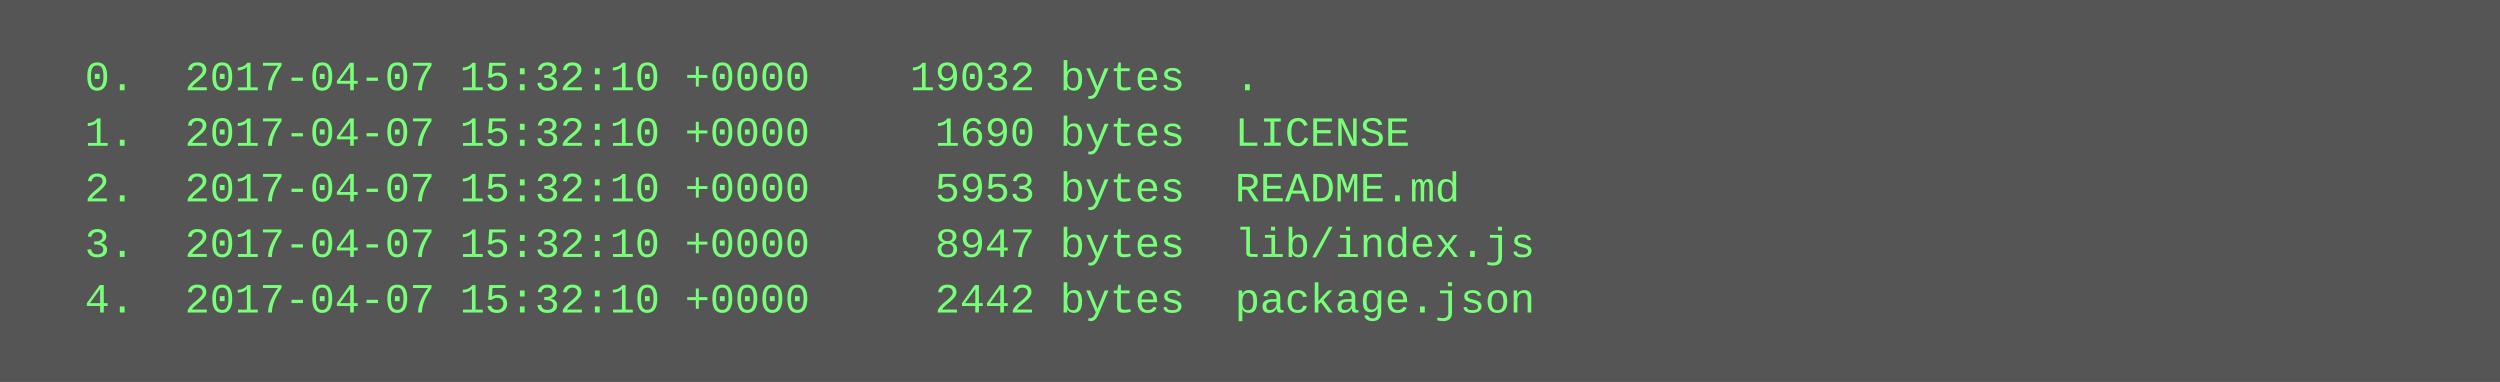
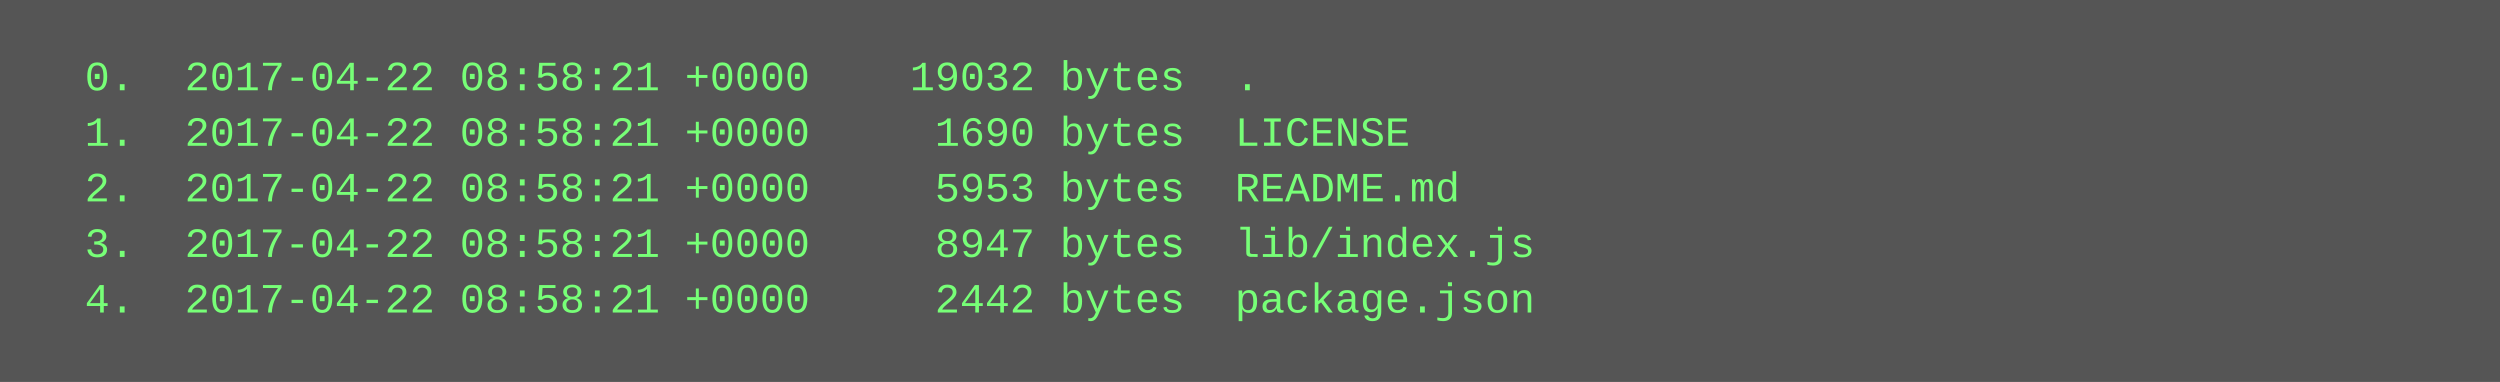
<svg xmlns="http://www.w3.org/2000/svg" height="110" width="720">
  <rect height="110" fill="#555" width="720" />
  <text fill="#7f7" font-family="Courier New" font-size="12" xml:space="preserve">
-     <tspan x="10" y="26">  0.  2017-04-07 15:32:10 +0000    19032 bytes  .</tspan>
-     <tspan x="10" y="42">  1.  2017-04-07 15:32:10 +0000     1690 bytes  LICENSE</tspan>
-     <tspan x="10" y="58">  2.  2017-04-07 15:32:10 +0000     5953 bytes  README.md</tspan>
-     <tspan x="10" y="74">  3.  2017-04-07 15:32:10 +0000     8947 bytes  lib/index.js</tspan>
-     <tspan x="10" y="90">  4.  2017-04-07 15:32:10 +0000     2442 bytes  package.json</tspan>
+     <tspan x="10" y="26">  0.  2017-04-22 08:58:21 +0000    19032 bytes  .</tspan>
+     <tspan x="10" y="42">  1.  2017-04-22 08:58:21 +0000     1690 bytes  LICENSE</tspan>
+     <tspan x="10" y="58">  2.  2017-04-22 08:58:21 +0000     5953 bytes  README.md</tspan>
+     <tspan x="10" y="74">  3.  2017-04-22 08:58:21 +0000     8947 bytes  lib/index.js</tspan>
+     <tspan x="10" y="90">  4.  2017-04-22 08:58:21 +0000     2442 bytes  package.json</tspan>
  </text>
</svg>
